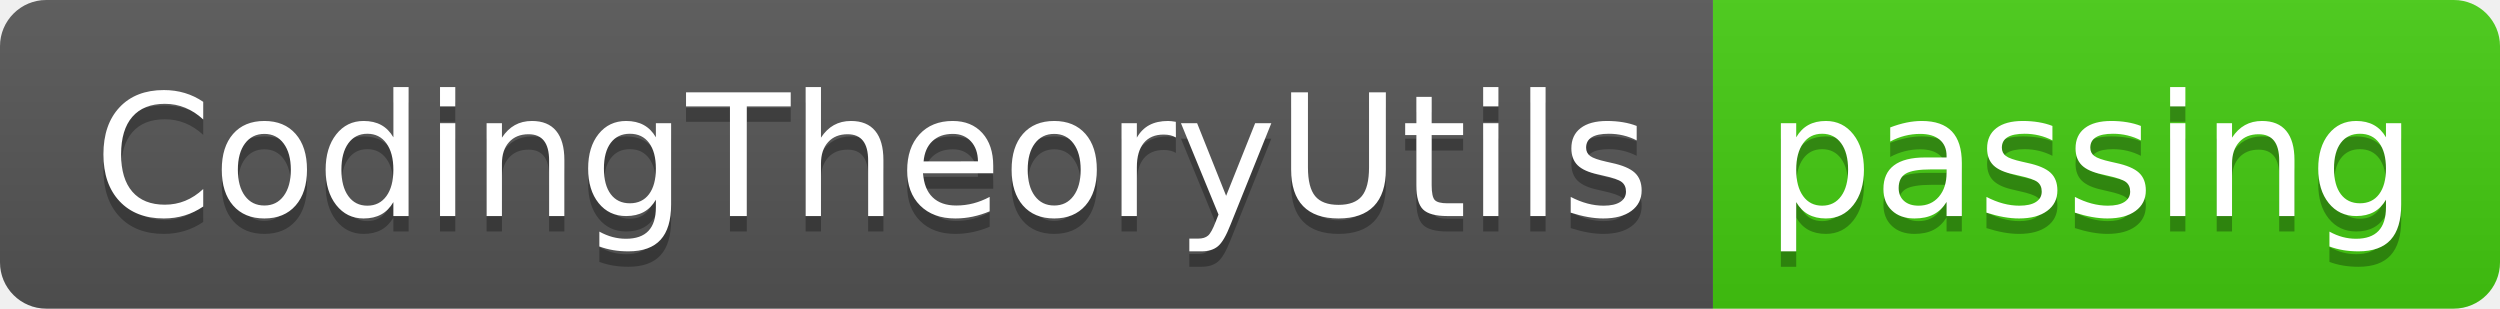
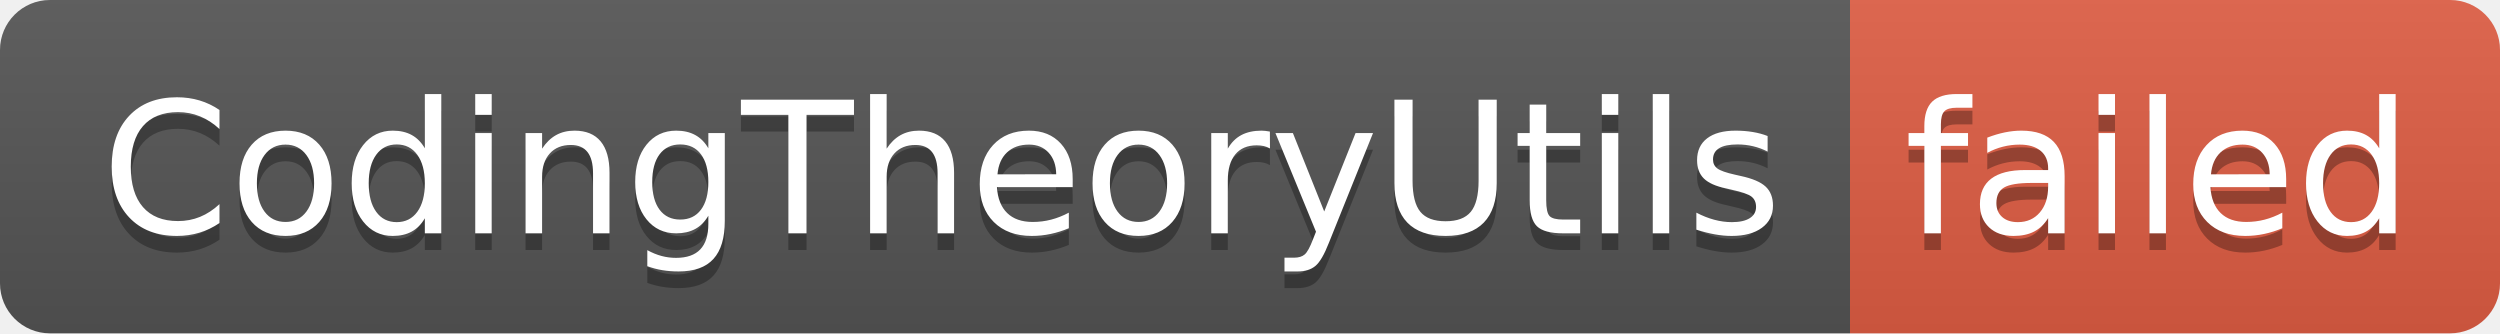
- <svg xmlns="http://www.w3.org/2000/svg" width="162" height="20" role="img" aria-label="CodingTheoryUtils: passing">
+ <svg xmlns="http://www.w3.org/2000/svg" width="150" height="20" role="img" aria-label="CodingTheoryUtils: failed">
  <linearGradient id="s" x2="0" y2="100%">
    <stop offset="0" stop-color="#bbb" stop-opacity=".1" />
    <stop offset="1" stop-opacity=".1" />
  </linearGradient>
  <clipPath id="r">
-     <rect width="162" height="20" rx="3" fill="#fff" />
+     <rect width="150" height="20" rx="3" fill="#fff" />
  </clipPath>
  <g clip-path="url(#r)">
    <rect width="111" height="20" fill="#555" />
-     <rect x="111" width="51" height="20" fill="#4c1" />
-     <rect width="162" height="20" fill="url(#s)" />
+     <rect x="111" width="39" height="20" fill="#e05d44" />
+     <rect width="150" height="20" fill="url(#s)" />
  </g>
  <g fill="#fff" text-anchor="middle" font-family="Verdana,Geneva,DejaVu Sans,sans-serif" text-rendering="geometricPrecision" font-size="110">
    <text aria-hidden="true" x="565" y="150" fill="#010101" fill-opacity=".3" transform="scale(.1)" textLength="1010">CodingTheoryUtils</text>
    <text x="565" y="140" transform="scale(.1)" fill="#fff" textLength="1010">CodingTheoryUtils</text>
-     <text aria-hidden="true" x="1355" y="150" fill="#010101" fill-opacity=".3" transform="scale(.1)" textLength="410">passing</text>
-     <text x="1355" y="140" transform="scale(.1)" fill="#fff" textLength="410">passing</text>
+     <text aria-hidden="true" x="1295" y="150" fill="#010101" fill-opacity=".3" transform="scale(.1)" textLength="290">failed</text>
+     <text x="1295" y="140" transform="scale(.1)" fill="#fff" textLength="290">failed</text>
  </g>
</svg>
